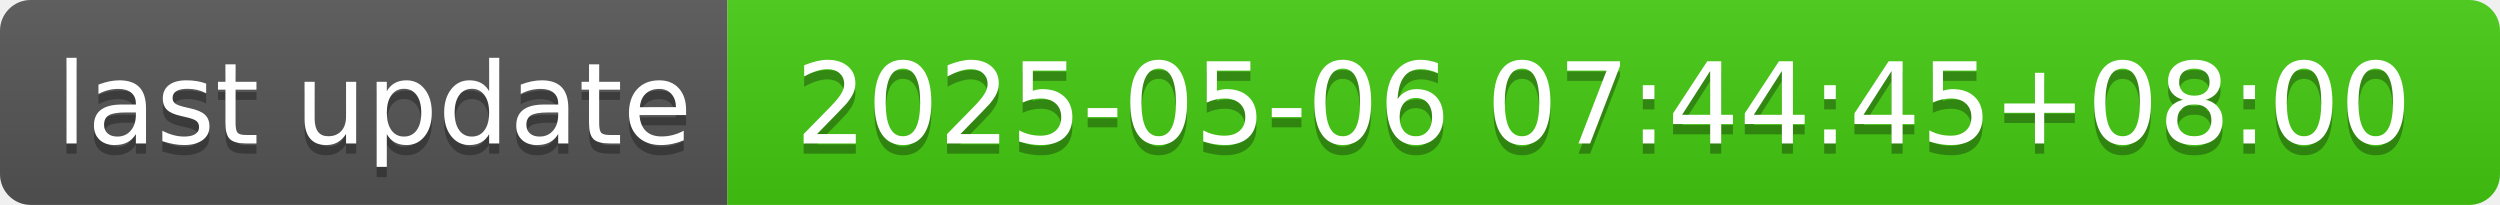
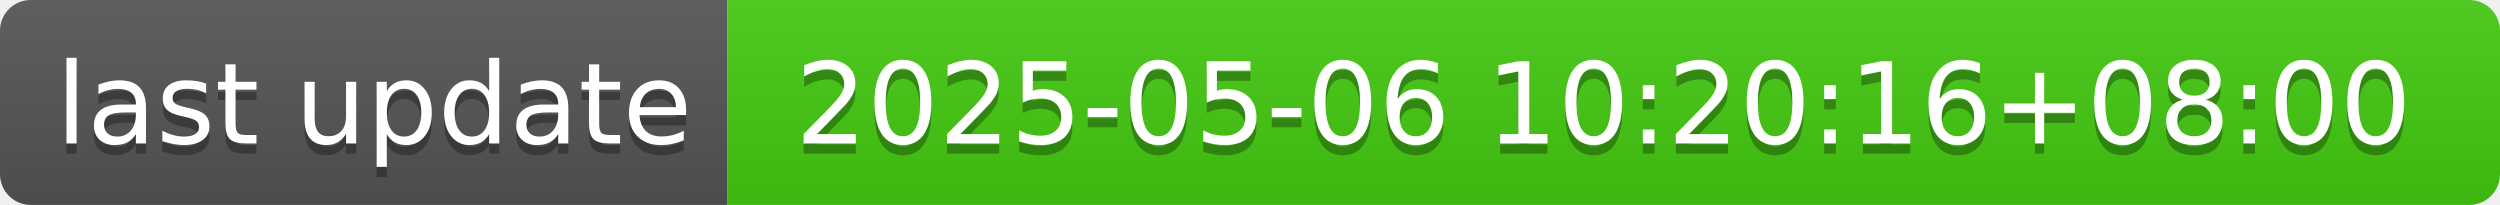
- <svg xmlns="http://www.w3.org/2000/svg" width="244" height="20" role="img" aria-label="last update: 2025-05-06 07:44:45+08:00">
+ <svg xmlns="http://www.w3.org/2000/svg" width="244" height="20" role="img" aria-label="last update: 2025-05-06 10:20:16+08:00">
  <linearGradient id="s" x2="0" y2="100%">
    <stop offset="0" stop-color="#bbb" stop-opacity=".1" />
    <stop offset="1" stop-opacity=".1" />
  </linearGradient>
  <clipPath id="r">
    <rect width="244" height="20" rx="3" fill="#fff" />
  </clipPath>
  <g clip-path="url(#r)">
    <rect width="71" height="20" fill="#555" />
    <rect x="71" width="173" height="20" fill="#4c1" />
    <rect width="244" height="20" fill="url(#s)" />
  </g>
  <g fill="#fff" text-anchor="middle" font-family="Verdana,Geneva,DejaVu Sans,sans-serif" text-rendering="geometricPrecision" font-size="110">
    <text aria-hidden="true" x="365" y="150" fill="#010101" fill-opacity=".3" transform="scale(.1)" textLength="610">last update</text>
    <text x="365" y="140" transform="scale(.1)" fill="#fff" textLength="610">last update</text>
-     <text aria-hidden="true" x="1565" y="150" fill="#010101" fill-opacity=".3" transform="scale(.1)" textLength="1630">2025-05-06 07:44:45+08:00</text>
-     <text x="1565" y="140" transform="scale(.1)" fill="#fff" textLength="1630">2025-05-06 07:44:45+08:00</text>
+     <text aria-hidden="true" x="1565" y="150" fill="#010101" fill-opacity=".3" transform="scale(.1)" textLength="1630">2025-05-06 10:20:16+08:00</text>
+     <text x="1565" y="140" transform="scale(.1)" fill="#fff" textLength="1630">2025-05-06 10:20:16+08:00</text>
  </g>
</svg>
